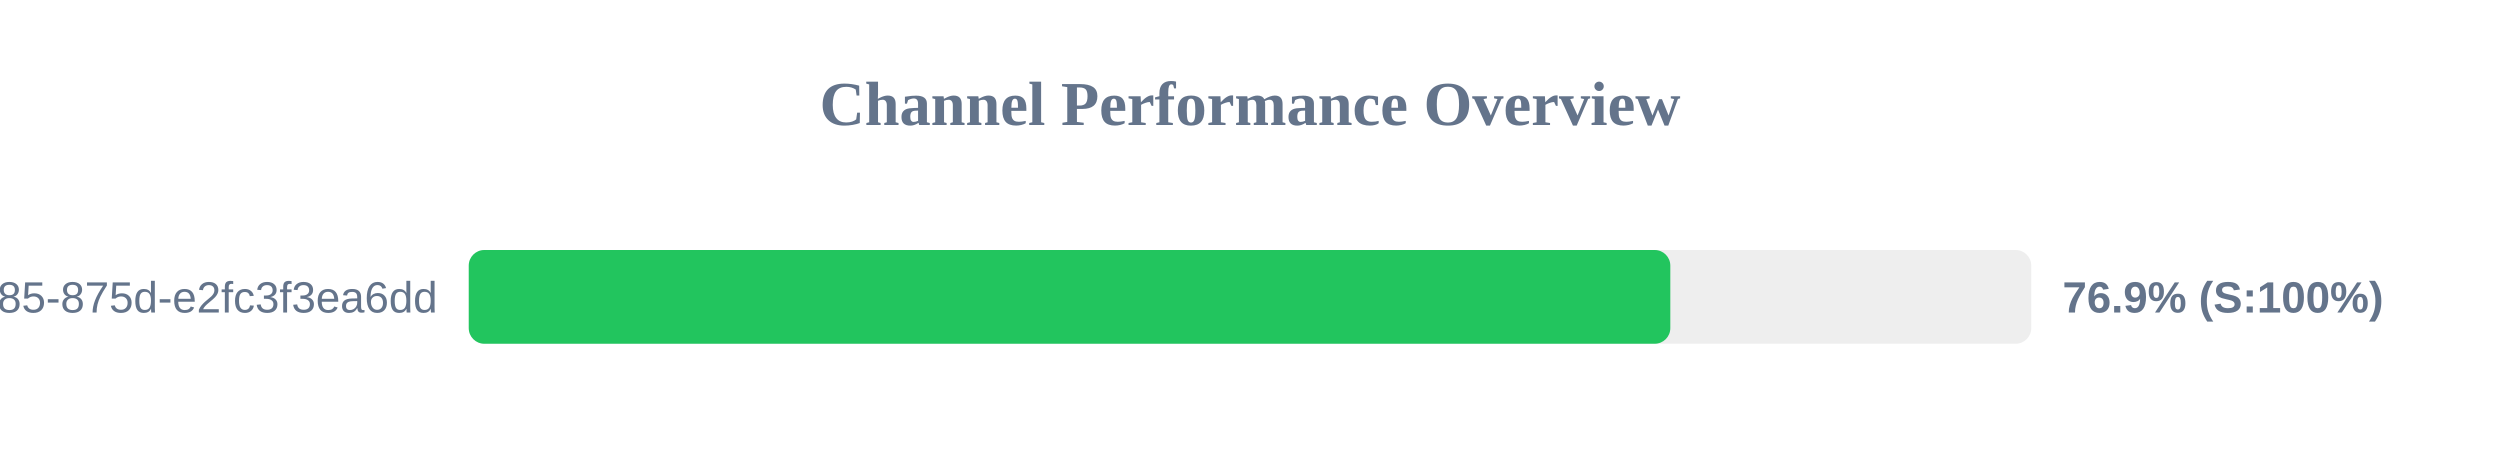
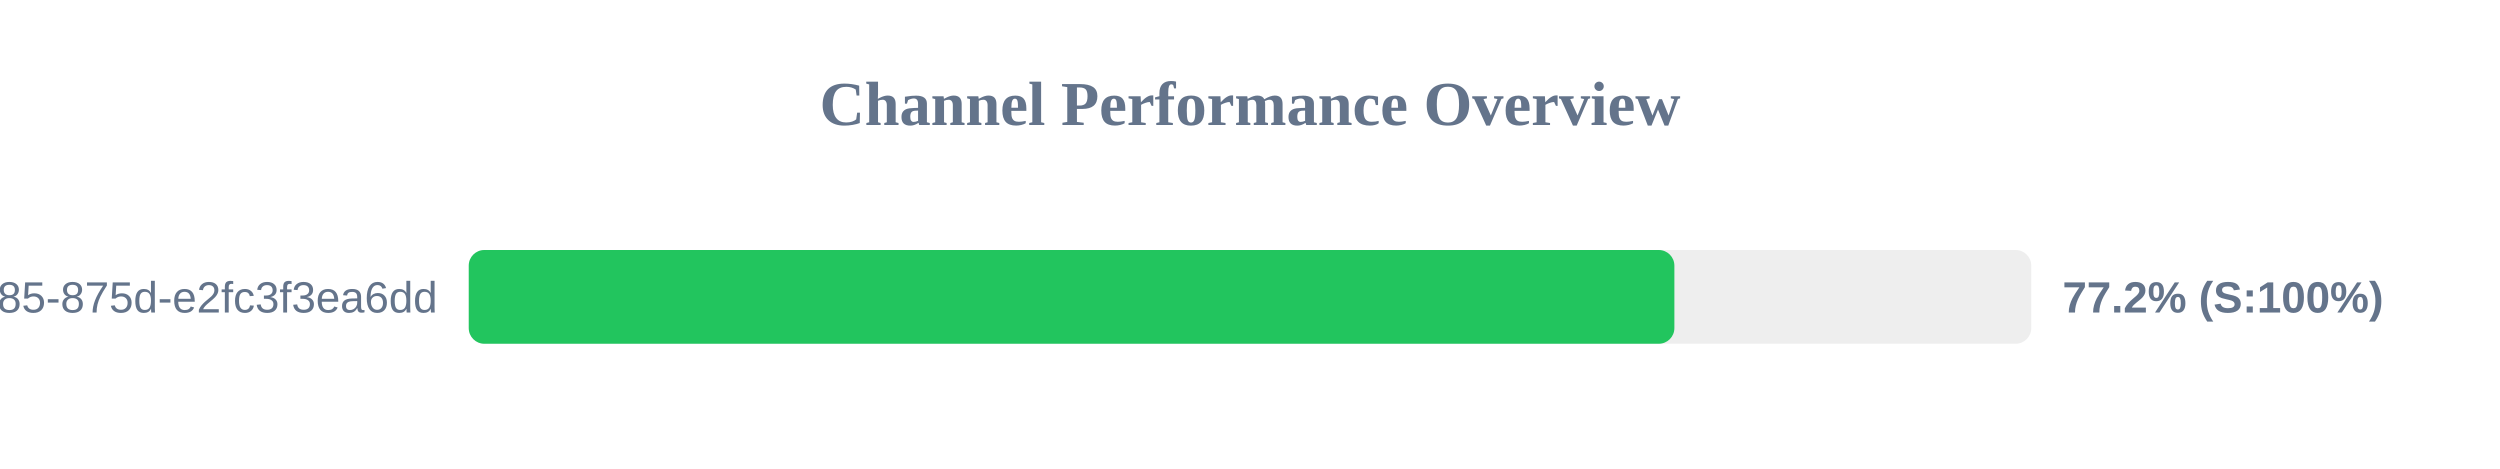
<svg xmlns="http://www.w3.org/2000/svg" width="800" height="150" version="1.1">
  <style>
        .row { font: 14px Arial; fill: #64748b; }
        .score { font: bold 14px Arial; fill: #64748b; }
    </style>
  <text x="400" y="40" text-anchor="middle" font-size="20px" font-weight="bold" fill="#64748b">Channel Performance Overview</text>
  <rect x="150" y="80" width="500" height="30" fill="#eee" rx="5" />
-   <rect x="150" y="80" width="384.5" height="30" fill="#22c55e" rx="5" />
+   <rect x="150" y="80" width="385.8" height="30" fill="#22c55e" rx="5" />
  <text x="140" y="100" text-anchor="end" class="row">?uuid=1045aedf-053c-4585-875d-e2fc3f3ea6dd</text>
-   <text x="660" y="100" text-anchor="start" class="score">76.9% (S:100%)</text>
+   <text x="660" y="100" text-anchor="start" class="score">77.2% (S:100%)</text>
</svg>
